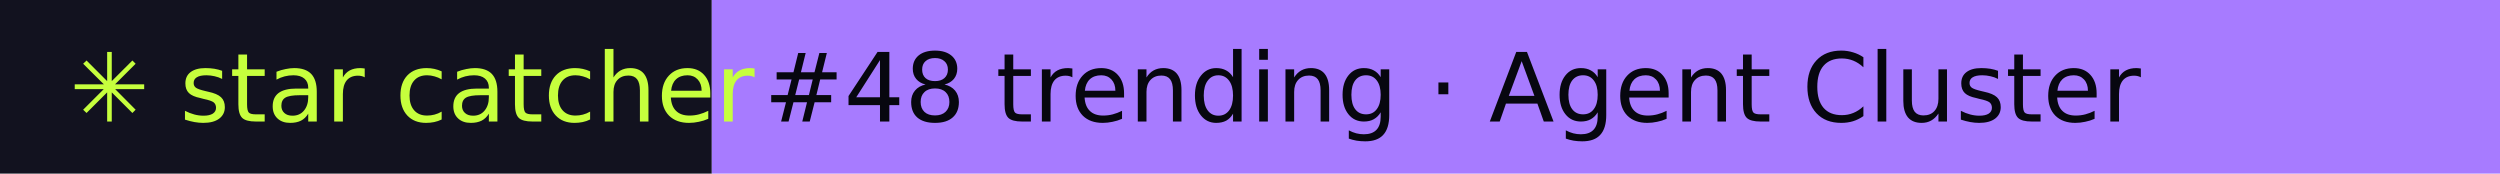
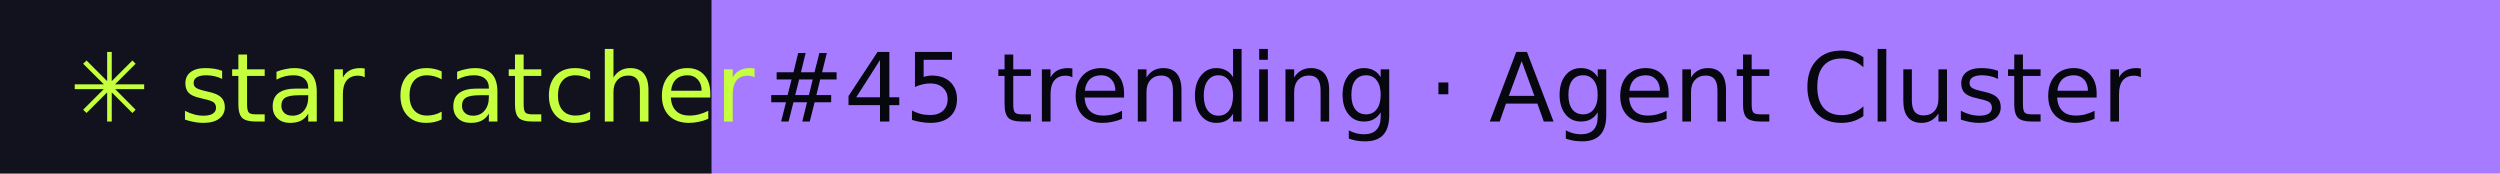
- <svg xmlns="http://www.w3.org/2000/svg" width="288" height="20" role="img" aria-label="star catcher: #48 trending · Agent Cluster">
+ <svg xmlns="http://www.w3.org/2000/svg" width="288" height="20" role="img" aria-label="star catcher: #45 trending · Agent Cluster">
  <rect width="82" height="20" fill="#12121F" />
  <rect x="82" width="206" height="20" fill="#A77BFF" />
  <g font-family="Verdana,DejaVu Sans,sans-serif" font-size="11">
    <text x="8" y="14" fill="#C6FF3D">✳ star catcher</text>
-     <text x="88" y="14" fill="#07070F">#48 trending · Agent Cluster</text>
+     <text x="88" y="14" fill="#07070F">#45 trending · Agent Cluster</text>
  </g>
</svg>
